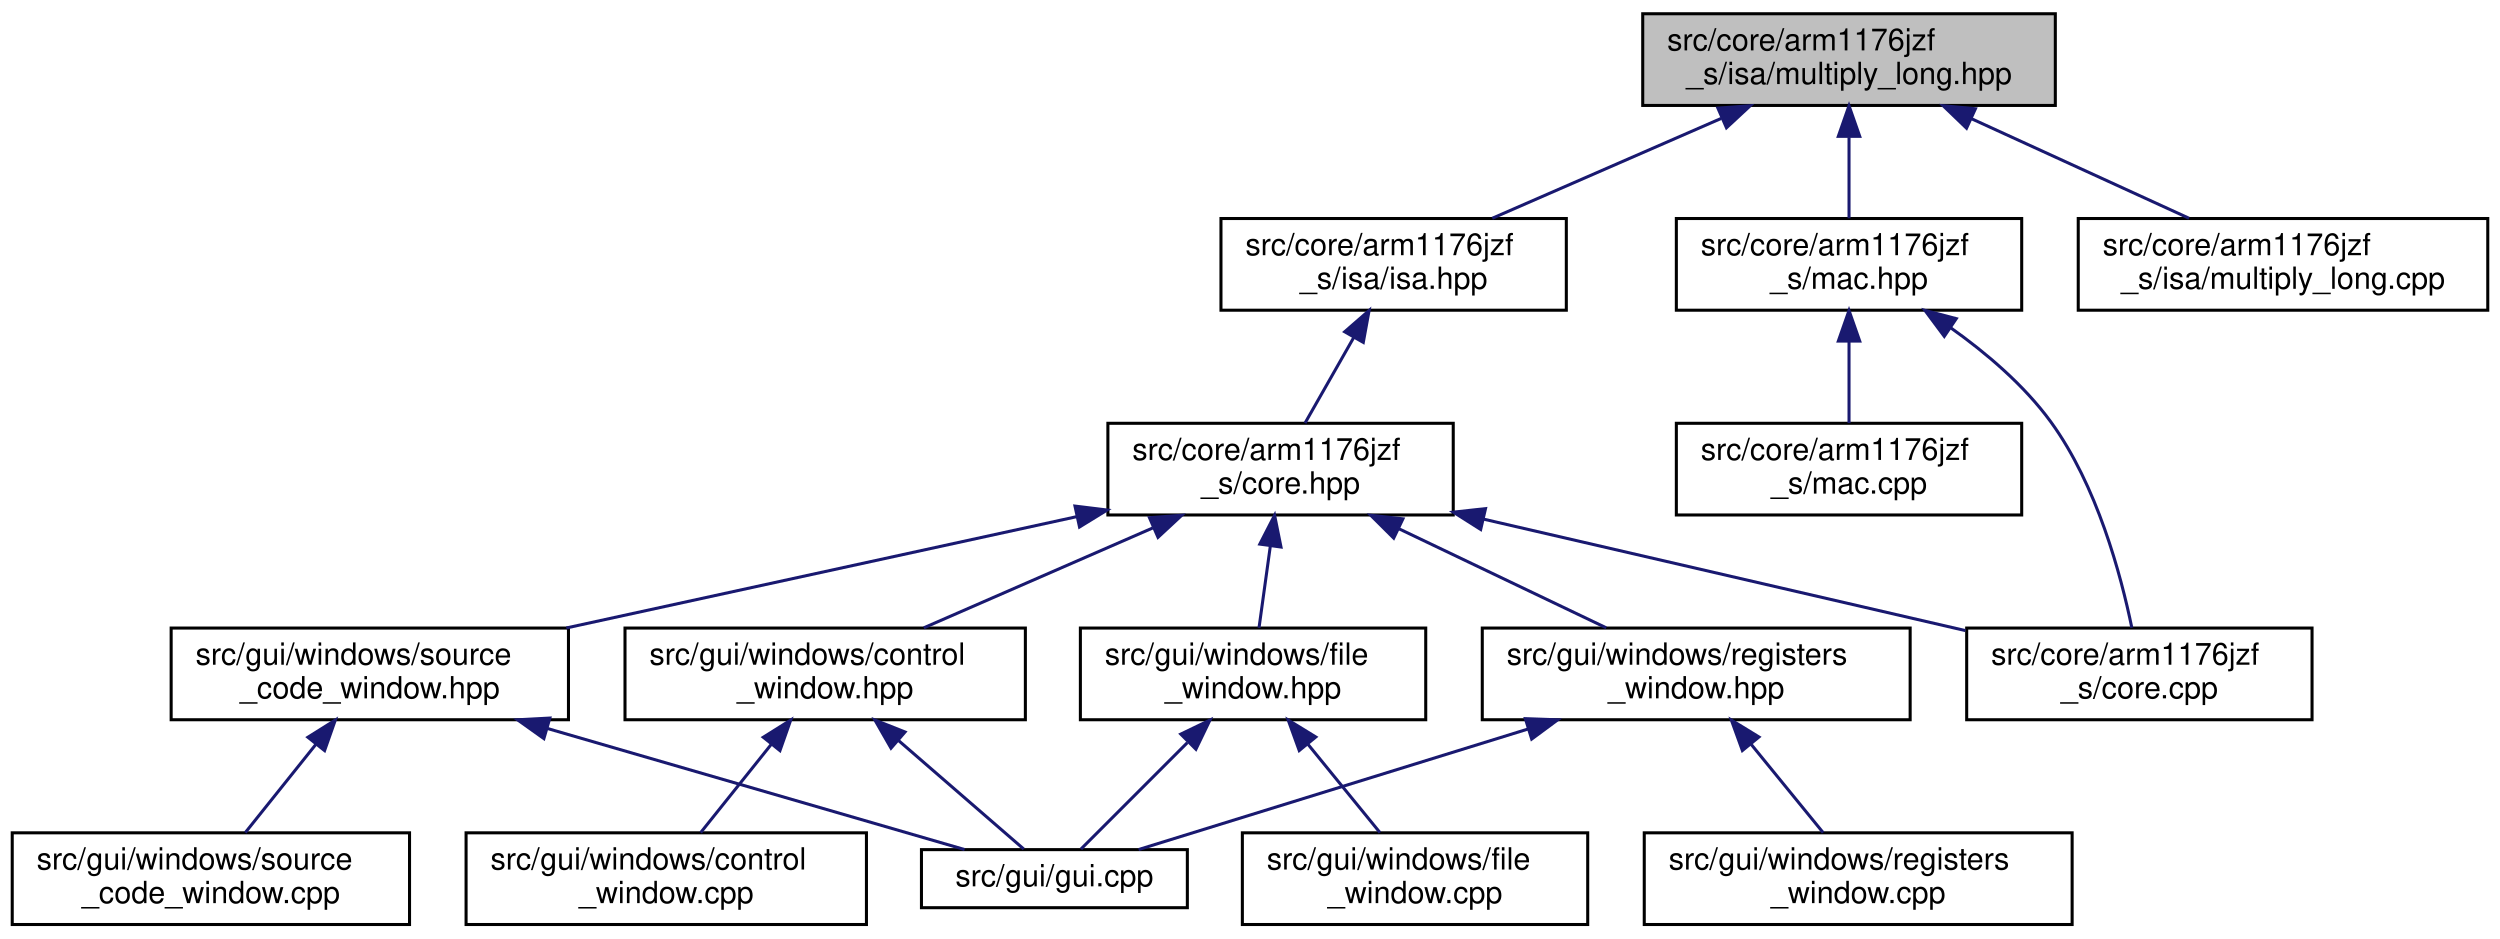
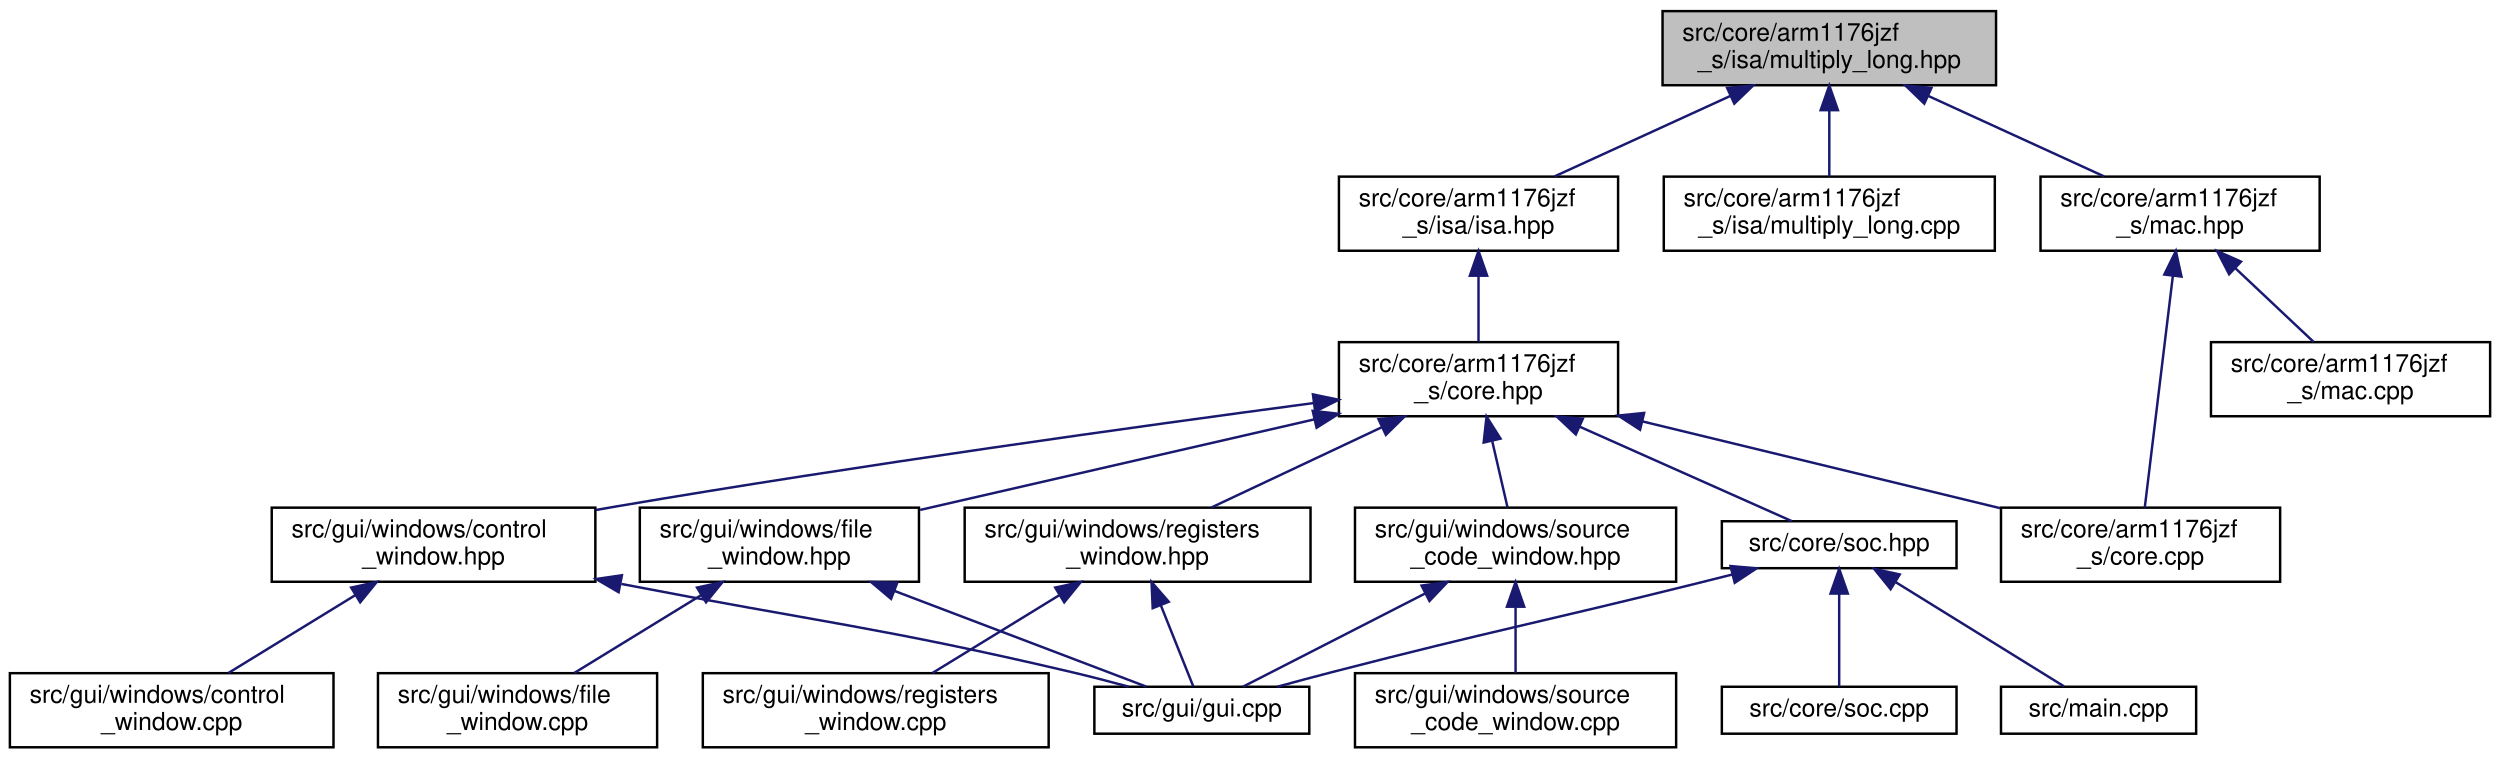
- <svg xmlns="http://www.w3.org/2000/svg" xmlns:xlink="http://www.w3.org/1999/xlink" width="818pt" height="307pt" viewBox="0.00 0.00 818.00 307.00">
+ <svg xmlns="http://www.w3.org/2000/svg" xmlns:xlink="http://www.w3.org/1999/xlink" width="1012pt" height="307pt" viewBox="0.00 0.00 1012.00 307.00">
  <g id="graph0" class="graph" transform="scale(1 1) rotate(0) translate(4 303)">
    <g id="node1" class="node">
      <g id="a_node1">
        <a xlink:title="This file defines a multiplication (long) instruction.">
-           <polygon fill="#bfbfbf" stroke="black" points="533.5,-268.5 533.5,-298.5 668.5,-298.5 668.5,-268.5 533.5,-268.5" />
-           <text text-anchor="start" x="541.5" y="-286.5" font-family="Helvetica,sans-Serif" font-size="10.00">src/core/arm1176jzf</text>
-           <text text-anchor="middle" x="601" y="-275.5" font-family="Helvetica,sans-Serif" font-size="10.00">_s/isa/multiply_long.hpp</text>
+           <polygon fill="#bfbfbf" stroke="black" points="669,-268.5 669,-298.5 804,-298.5 804,-268.5 669,-268.5" />
+           <text text-anchor="start" x="677" y="-286.5" font-family="Helvetica,sans-Serif" font-size="10.00">src/core/arm1176jzf</text>
+           <text text-anchor="middle" x="736.5" y="-275.5" font-family="Helvetica,sans-Serif" font-size="10.00">_s/isa/multiply_long.hpp</text>
        </a>
      </g>
    </g>
    <g id="node2" class="node">
      <g id="a_node2">
        <a xlink:href="isa_8hpp.html" target="_top" xlink:title="This file is just a helper file for including all ARM instructions supported by the emulator.">
-           <polygon fill="none" stroke="black" points="395.5,-201.5 395.5,-231.5 508.5,-231.5 508.5,-201.5 395.5,-201.5" />
-           <text text-anchor="start" x="403.5" y="-219.5" font-family="Helvetica,sans-Serif" font-size="10.00">src/core/arm1176jzf</text>
-           <text text-anchor="middle" x="452" y="-208.5" font-family="Helvetica,sans-Serif" font-size="10.00">_s/isa/isa.hpp</text>
+           <polygon fill="none" stroke="black" points="538,-201.5 538,-231.5 651,-231.5 651,-201.5 538,-201.5" />
+           <text text-anchor="start" x="546" y="-219.5" font-family="Helvetica,sans-Serif" font-size="10.00">src/core/arm1176jzf</text>
+           <text text-anchor="middle" x="594.5" y="-208.5" font-family="Helvetica,sans-Serif" font-size="10.00">_s/isa/isa.hpp</text>
        </a>
      </g>
    </g>
    <g id="edge1" class="edge">
-       <path fill="none" stroke="midnightblue" d="M559.21,-264.27C535.48,-253.92 506.22,-241.15 484.27,-231.58" />
-       <polygon fill="midnightblue" stroke="midnightblue" points="558.1,-267.61 568.67,-268.4 560.9,-261.19 558.1,-267.61" />
-     </g>
-     <g id="node14" class="node">
-       <g id="a_node14">
+       <path fill="none" stroke="midnightblue" d="M696.37,-264.13C673.81,-253.8 646.08,-241.11 625.25,-231.58" />
+       <polygon fill="midnightblue" stroke="midnightblue" points="695.14,-267.42 705.69,-268.4 698.05,-261.05 695.14,-267.42" />
+     </g>
+     <g id="node17" class="node">
+       <g id="a_node17">
        <a xlink:href="multiply__long_8cpp.html" target="_top" xlink:title="This file implements a multiplication (long) instruction as defined in multiply_long....">
-           <polygon fill="none" stroke="black" points="676,-201.5 676,-231.5 810,-231.5 810,-201.5 676,-201.5" />
-           <text text-anchor="start" x="684" y="-219.5" font-family="Helvetica,sans-Serif" font-size="10.00">src/core/arm1176jzf</text>
-           <text text-anchor="middle" x="743" y="-208.5" font-family="Helvetica,sans-Serif" font-size="10.00">_s/isa/multiply_long.cpp</text>
-         </a>
-       </g>
-     </g>
-     <g id="edge16" class="edge">
-       <path fill="none" stroke="midnightblue" d="M641.13,-264.13C663.69,-253.8 691.42,-241.11 712.25,-231.58" />
-       <polygon fill="midnightblue" stroke="midnightblue" points="639.45,-261.05 631.81,-268.4 642.36,-267.42 639.45,-261.05" />
-     </g>
-     <g id="node15" class="node">
-       <g id="a_node15">
+           <polygon fill="none" stroke="black" points="669.5,-201.5 669.5,-231.5 803.5,-231.5 803.5,-201.5 669.5,-201.5" />
+           <text text-anchor="start" x="677.5" y="-219.5" font-family="Helvetica,sans-Serif" font-size="10.00">src/core/arm1176jzf</text>
+           <text text-anchor="middle" x="736.5" y="-208.5" font-family="Helvetica,sans-Serif" font-size="10.00">_s/isa/multiply_long.cpp</text>
+         </a>
+       </g>
+     </g>
+     <g id="edge20" class="edge">
+       <path fill="none" stroke="midnightblue" d="M736.5,-258.11C736.5,-249.15 736.5,-239.32 736.5,-231.58" />
+       <polygon fill="midnightblue" stroke="midnightblue" points="733,-258.4 736.5,-268.4 740,-258.4 733,-258.4" />
+     </g>
+     <g id="node18" class="node">
+       <g id="a_node18">
        <a xlink:href="mac_8hpp.html" target="_top" xlink:title="This file defines the functionality of the CPU multiplier (MAC unit).">
-           <polygon fill="none" stroke="black" points="544.5,-201.5 544.5,-231.5 657.5,-231.5 657.5,-201.5 544.5,-201.5" />
-           <text text-anchor="start" x="552.5" y="-219.5" font-family="Helvetica,sans-Serif" font-size="10.00">src/core/arm1176jzf</text>
-           <text text-anchor="middle" x="601" y="-208.5" font-family="Helvetica,sans-Serif" font-size="10.00">_s/mac.hpp</text>
-         </a>
-       </g>
-     </g>
-     <g id="edge17" class="edge">
-       <path fill="none" stroke="midnightblue" d="M601,-258.11C601,-249.15 601,-239.32 601,-231.58" />
-       <polygon fill="midnightblue" stroke="midnightblue" points="597.5,-258.4 601,-268.4 604.5,-258.4 597.5,-258.4" />
+           <polygon fill="none" stroke="black" points="822,-201.5 822,-231.5 935,-231.5 935,-201.5 822,-201.5" />
+           <text text-anchor="start" x="830" y="-219.5" font-family="Helvetica,sans-Serif" font-size="10.00">src/core/arm1176jzf</text>
+           <text text-anchor="middle" x="878.5" y="-208.5" font-family="Helvetica,sans-Serif" font-size="10.00">_s/mac.hpp</text>
+         </a>
+       </g>
+     </g>
+     <g id="edge21" class="edge">
+       <path fill="none" stroke="midnightblue" d="M776.63,-264.13C799.19,-253.8 826.92,-241.11 847.75,-231.58" />
+       <polygon fill="midnightblue" stroke="midnightblue" points="774.95,-261.05 767.31,-268.4 777.86,-267.42 774.95,-261.05" />
    </g>
    <g id="node3" class="node">
      <g id="a_node3">
        <a xlink:href="core_8hpp.html" target="_top" xlink:title="This file defines a class that represents a CPU core (arm1176jzf_s).">
-           <polygon fill="none" stroke="black" points="358.5,-134.5 358.5,-164.5 471.5,-164.5 471.5,-134.5 358.5,-134.5" />
-           <text text-anchor="start" x="366.5" y="-152.5" font-family="Helvetica,sans-Serif" font-size="10.00">src/core/arm1176jzf</text>
-           <text text-anchor="middle" x="415" y="-141.5" font-family="Helvetica,sans-Serif" font-size="10.00">_s/core.hpp</text>
+           <polygon fill="none" stroke="black" points="538,-134.5 538,-164.5 651,-164.5 651,-134.5 538,-134.5" />
+           <text text-anchor="start" x="546" y="-152.5" font-family="Helvetica,sans-Serif" font-size="10.00">src/core/arm1176jzf</text>
+           <text text-anchor="middle" x="594.5" y="-141.5" font-family="Helvetica,sans-Serif" font-size="10.00">_s/core.hpp</text>
        </a>
      </g>
    </g>
    <g id="edge2" class="edge">
-       <path fill="none" stroke="midnightblue" d="M438.95,-192.58C433.64,-183.24 427.66,-172.75 423.01,-164.58" />
-       <polygon fill="midnightblue" stroke="midnightblue" points="435.98,-194.44 443.97,-201.4 442.07,-190.97 435.98,-194.44" />
+       <path fill="none" stroke="midnightblue" d="M594.5,-191.11C594.5,-182.15 594.5,-172.32 594.5,-164.58" />
+       <polygon fill="midnightblue" stroke="midnightblue" points="591,-191.4 594.5,-201.4 598,-191.4 591,-191.4" />
    </g>
    <g id="node4" class="node">
      <g id="a_node4">
        <a xlink:href="core_8cpp.html" target="_top" xlink:title="This file implements the CCPU_Core class defined in core.hpp.">
-           <polygon fill="none" stroke="black" points="639.5,-67.5 639.5,-97.5 752.5,-97.5 752.5,-67.5 639.5,-67.5" />
-           <text text-anchor="start" x="647.5" y="-85.5" font-family="Helvetica,sans-Serif" font-size="10.00">src/core/arm1176jzf</text>
-           <text text-anchor="middle" x="696" y="-74.5" font-family="Helvetica,sans-Serif" font-size="10.00">_s/core.cpp</text>
+           <polygon fill="none" stroke="black" points="806,-67.5 806,-97.5 919,-97.5 919,-67.5 806,-67.5" />
+           <text text-anchor="start" x="814" y="-85.5" font-family="Helvetica,sans-Serif" font-size="10.00">src/core/arm1176jzf</text>
+           <text text-anchor="middle" x="862.5" y="-74.5" font-family="Helvetica,sans-Serif" font-size="10.00">_s/core.cpp</text>
        </a>
      </g>
    </g>
    <g id="edge3" class="edge">
-       <path fill="none" stroke="midnightblue" d="M481.5,-133.12C529.45,-122.03 593.49,-107.21 639.08,-96.67" />
-       <polygon fill="midnightblue" stroke="midnightblue" points="480.48,-129.76 471.53,-135.42 482.06,-136.58 480.48,-129.76" />
+       <path fill="none" stroke="midnightblue" d="M660.85,-132.41C705.32,-121.62 763.25,-107.57 805.61,-97.3" />
+       <polygon fill="midnightblue" stroke="midnightblue" points="659.9,-129.04 651.01,-134.79 661.55,-135.84 659.9,-129.04" />
    </g>
    <g id="node5" class="node">
      <g id="a_node5">
+         <a xlink:href="soc_8hpp.html" target="_top" xlink:title=" ">
+           <polygon fill="none" stroke="black" points="693,-73 693,-92 788,-92 788,-73 693,-73" />
+           <text text-anchor="middle" x="740.5" y="-80" font-family="Helvetica,sans-Serif" font-size="10.00">src/core/soc.hpp</text>
+         </a>
+       </g>
+     </g>
+     <g id="edge4" class="edge">
+       <path fill="none" stroke="midnightblue" d="M635.39,-130.3C663.55,-117.76 699.66,-101.68 721.39,-92.01" />
+       <polygon fill="midnightblue" stroke="midnightblue" points="633.89,-127.13 626.18,-134.4 636.74,-133.53 633.89,-127.13" />
+     </g>
+     <g id="node9" class="node">
+       <g id="a_node9">
        <a xlink:href="control__window_8hpp.html" target="_top" xlink:title=" ">
-           <polygon fill="none" stroke="black" points="200.5,-67.5 200.5,-97.5 331.5,-97.5 331.5,-67.5 200.5,-67.5" />
-           <text text-anchor="start" x="208.5" y="-85.5" font-family="Helvetica,sans-Serif" font-size="10.00">src/gui/windows/control</text>
-           <text text-anchor="middle" x="266" y="-74.5" font-family="Helvetica,sans-Serif" font-size="10.00">_window.hpp</text>
-         </a>
-       </g>
-     </g>
-     <g id="edge4" class="edge">
-       <path fill="none" stroke="midnightblue" d="M373.21,-130.27C349.48,-119.92 320.22,-107.15 298.27,-97.58" />
-       <polygon fill="midnightblue" stroke="midnightblue" points="372.1,-133.61 382.67,-134.4 374.9,-127.19 372.1,-133.61" />
+           <polygon fill="none" stroke="black" points="106,-67.5 106,-97.5 237,-97.5 237,-67.5 106,-67.5" />
+           <text text-anchor="start" x="114" y="-85.5" font-family="Helvetica,sans-Serif" font-size="10.00">src/gui/windows/control</text>
+           <text text-anchor="middle" x="171.5" y="-74.5" font-family="Helvetica,sans-Serif" font-size="10.00">_window.hpp</text>
+         </a>
+       </g>
+     </g>
+     <g id="edge8" class="edge">
+       <path fill="none" stroke="midnightblue" d="M527.79,-139.85C457.44,-130.5 343.43,-114.67 245.5,-98 242.79,-97.54 240.03,-97.06 237.24,-96.56" />
+       <polygon fill="midnightblue" stroke="midnightblue" points="527.47,-143.34 537.85,-141.18 528.39,-136.4 527.47,-143.34" />
+     </g>
+     <g id="node11" class="node">
+       <g id="a_node11">
+         <a xlink:href="file__window_8hpp.html" target="_top" xlink:title=" ">
+           <polygon fill="none" stroke="black" points="255,-67.5 255,-97.5 368,-97.5 368,-67.5 255,-67.5" />
+           <text text-anchor="start" x="263" y="-85.5" font-family="Helvetica,sans-Serif" font-size="10.00">src/gui/windows/file</text>
+           <text text-anchor="middle" x="311.5" y="-74.5" font-family="Helvetica,sans-Serif" font-size="10.00">_window.hpp</text>
+         </a>
+       </g>
+     </g>
+     <g id="edge11" class="edge">
+       <path fill="none" stroke="midnightblue" d="M528.14,-133.26C479.66,-122.12 414.61,-107.18 368.48,-96.59" />
+       <polygon fill="midnightblue" stroke="midnightblue" points="527.38,-136.68 537.91,-135.5 528.95,-129.85 527.38,-136.68" />
+     </g>
+     <g id="node13" class="node">
+       <g id="a_node13">
+         <a xlink:href="registers__window_8hpp.html" target="_top" xlink:title=" ">
+           <polygon fill="none" stroke="black" points="386.5,-67.5 386.5,-97.5 526.5,-97.5 526.5,-67.5 386.5,-67.5" />
+           <text text-anchor="start" x="394.5" y="-85.5" font-family="Helvetica,sans-Serif" font-size="10.00">src/gui/windows/registers</text>
+           <text text-anchor="middle" x="456.5" y="-74.5" font-family="Helvetica,sans-Serif" font-size="10.00">_window.hpp</text>
+         </a>
+       </g>
+     </g>
+     <g id="edge14" class="edge">
+       <path fill="none" stroke="midnightblue" d="M555.5,-130.13C533.57,-119.8 506.63,-107.11 486.39,-97.58" />
+       <polygon fill="midnightblue" stroke="midnightblue" points="554.02,-133.3 564.56,-134.4 557,-126.97 554.02,-133.3" />
+     </g>
+     <g id="node15" class="node">
+       <g id="a_node15">
+         <a xlink:href="source__code__window_8hpp.html" target="_top" xlink:title=" ">
+           <polygon fill="none" stroke="black" points="544.5,-67.5 544.5,-97.5 674.5,-97.5 674.5,-67.5 544.5,-67.5" />
+           <text text-anchor="start" x="552.5" y="-85.5" font-family="Helvetica,sans-Serif" font-size="10.00">src/gui/windows/source</text>
+           <text text-anchor="middle" x="609.5" y="-74.5" font-family="Helvetica,sans-Serif" font-size="10.00">_code_window.hpp</text>
+         </a>
+       </g>
+     </g>
+     <g id="edge17" class="edge">
+       <path fill="none" stroke="midnightblue" d="M600.06,-124.4C602.15,-115.37 604.44,-105.41 606.25,-97.58" />
+       <polygon fill="midnightblue" stroke="midnightblue" points="596.59,-123.87 597.75,-134.4 603.41,-125.44 596.59,-123.87" />
+     </g>
+     <g id="node6" class="node">
+       <g id="a_node6">
+         <a xlink:href="soc_8cpp.html" target="_top" xlink:title=" ">
+           <polygon fill="none" stroke="black" points="693,-6 693,-25 788,-25 788,-6 693,-6" />
+           <text text-anchor="middle" x="740.5" y="-13" font-family="Helvetica,sans-Serif" font-size="10.00">src/core/soc.cpp</text>
+         </a>
+       </g>
+     </g>
+     <g id="edge5" class="edge">
+       <path fill="none" stroke="midnightblue" d="M740.5,-62.54C740.5,-50.17 740.5,-34.62 740.5,-25.13" />
+       <polygon fill="midnightblue" stroke="midnightblue" points="737,-62.73 740.5,-72.73 744,-62.73 737,-62.73" />
+     </g>
+     <g id="node7" class="node">
+       <g id="a_node7">
+         <a xlink:href="gui_8cpp.html" target="_top" xlink:title=" ">
+           <polygon fill="none" stroke="black" points="439,-6 439,-25 526,-25 526,-6 439,-6" />
+           <text text-anchor="middle" x="482.5" y="-13" font-family="Helvetica,sans-Serif" font-size="10.00">src/gui/gui.cpp</text>
+         </a>
+       </g>
+     </g>
+     <g id="edge6" class="edge">
+       <path fill="none" stroke="midnightblue" d="M697.1,-70.41C692.51,-69.25 687.91,-68.1 683.5,-67 617.81,-50.66 601.04,-47.93 535.5,-31 528.2,-29.11 520.36,-27.01 513.01,-25.01" />
+       <polygon fill="midnightblue" stroke="midnightblue" points="696.51,-73.87 707.06,-72.93 698.22,-67.08 696.51,-73.87" />
    </g>
    <g id="node8" class="node">
      <g id="a_node8">
-         <a xlink:href="file__window_8hpp.html" target="_top" xlink:title=" ">
-           <polygon fill="none" stroke="black" points="349.5,-67.5 349.5,-97.5 462.5,-97.5 462.5,-67.5 349.5,-67.5" />
-           <text text-anchor="start" x="357.5" y="-85.5" font-family="Helvetica,sans-Serif" font-size="10.00">src/gui/windows/file</text>
-           <text text-anchor="middle" x="406" y="-74.5" font-family="Helvetica,sans-Serif" font-size="10.00">_window.hpp</text>
+         <a xlink:href="main_8cpp.html" target="_top" xlink:title="This file defines and implements the main function of the application.">
+           <polygon fill="none" stroke="black" points="806,-6 806,-25 885,-25 885,-6 806,-6" />
+           <text text-anchor="middle" x="845.5" y="-13" font-family="Helvetica,sans-Serif" font-size="10.00">src/main.cpp</text>
        </a>
      </g>
    </g>
    <g id="edge7" class="edge">
-       <path fill="none" stroke="midnightblue" d="M411.66,-124.4C410.41,-115.37 409.03,-105.41 407.95,-97.58" />
-       <polygon fill="midnightblue" stroke="midnightblue" points="408.21,-124.97 413.05,-134.4 415.14,-124.01 408.21,-124.97" />
+       <path fill="none" stroke="midnightblue" d="M763.21,-67.44C784,-54.57 814.12,-35.93 831.56,-25.13" />
+       <polygon fill="midnightblue" stroke="midnightblue" points="761.32,-64.49 754.66,-72.73 765.01,-70.45 761.32,-64.49" />
+     </g>
+     <g id="edge9" class="edge">
+       <path fill="none" stroke="midnightblue" d="M247.51,-66.62C329.02,-50.88 351.54,-49.27 429.5,-31 437.12,-29.22 445.29,-27.09 452.89,-25.02" />
+       <polygon fill="midnightblue" stroke="midnightblue" points="246.42,-63.27 237.27,-68.61 247.75,-70.14 246.42,-63.27" />
    </g>
    <g id="node10" class="node">
      <g id="a_node10">
-         <a xlink:href="registers__window_8hpp.html" target="_top" xlink:title=" ">
-           <polygon fill="none" stroke="black" points="481,-67.5 481,-97.5 621,-97.5 621,-67.5 481,-67.5" />
-           <text text-anchor="start" x="489" y="-85.5" font-family="Helvetica,sans-Serif" font-size="10.00">src/gui/windows/registers</text>
-           <text text-anchor="middle" x="551" y="-74.5" font-family="Helvetica,sans-Serif" font-size="10.00">_window.hpp</text>
+         <a xlink:href="control__window_8cpp.html" target="_top" xlink:title=" ">
+           <polygon fill="none" stroke="black" points="0,-0.5 0,-30.5 131,-30.5 131,-0.5 0,-0.5" />
+           <text text-anchor="start" x="8" y="-18.5" font-family="Helvetica,sans-Serif" font-size="10.00">src/gui/windows/control</text>
+           <text text-anchor="middle" x="65.5" y="-7.5" font-family="Helvetica,sans-Serif" font-size="10.00">_window.cpp</text>
        </a>
      </g>
    </g>
    <g id="edge10" class="edge">
-       <path fill="none" stroke="midnightblue" d="M453.72,-129.99C475.28,-119.69 501.69,-107.07 521.55,-97.58" />
-       <polygon fill="midnightblue" stroke="midnightblue" points="452.02,-126.93 444.51,-134.4 455.04,-133.24 452.02,-126.93" />
+       <path fill="none" stroke="midnightblue" d="M139.72,-62.02C123.23,-51.9 103.45,-39.77 88.46,-30.58" />
+       <polygon fill="midnightblue" stroke="midnightblue" points="138.15,-65.15 148.5,-67.4 141.8,-59.18 138.15,-65.15" />
+     </g>
+     <g id="edge12" class="edge">
+       <path fill="none" stroke="midnightblue" d="M358.11,-63.78C391.26,-51.18 434.34,-34.81 460.12,-25.01" />
+       <polygon fill="midnightblue" stroke="midnightblue" points="356.71,-60.57 348.6,-67.4 359.2,-67.11 356.71,-60.57" />
    </g>
    <g id="node12" class="node">
      <g id="a_node12">
-         <a xlink:href="source__code__window_8hpp.html" target="_top" xlink:title=" ">
-           <polygon fill="none" stroke="black" points="52,-67.5 52,-97.5 182,-97.5 182,-67.5 52,-67.5" />
-           <text text-anchor="start" x="60" y="-85.5" font-family="Helvetica,sans-Serif" font-size="10.00">src/gui/windows/source</text>
-           <text text-anchor="middle" x="117" y="-74.5" font-family="Helvetica,sans-Serif" font-size="10.00">_code_window.hpp</text>
+         <a xlink:href="file__window_8cpp.html" target="_top" xlink:title=" ">
+           <polygon fill="none" stroke="black" points="149,-0.5 149,-30.5 262,-30.5 262,-0.5 149,-0.5" />
+           <text text-anchor="start" x="157" y="-18.5" font-family="Helvetica,sans-Serif" font-size="10.00">src/gui/windows/file</text>
+           <text text-anchor="middle" x="205.5" y="-7.5" font-family="Helvetica,sans-Serif" font-size="10.00">_window.cpp</text>
        </a>
      </g>
    </g>
    <g id="edge13" class="edge">
-       <path fill="none" stroke="midnightblue" d="M348.21,-133.93C298.33,-123.05 230.57,-108.27 181.3,-97.53" />
-       <polygon fill="midnightblue" stroke="midnightblue" points="347.73,-137.41 358.25,-136.12 349.22,-130.57 347.73,-137.41" />
-     </g>
-     <g id="node6" class="node">
-       <g id="a_node6">
-         <a xlink:href="gui_8cpp.html" target="_top" xlink:title=" ">
-           <polygon fill="none" stroke="black" points="297.5,-6 297.5,-25 384.5,-25 384.5,-6 297.5,-6" />
-           <text text-anchor="middle" x="341" y="-13" font-family="Helvetica,sans-Serif" font-size="10.00">src/gui/gui.cpp</text>
-         </a>
-       </g>
-     </g>
-     <g id="edge5" class="edge">
-       <path fill="none" stroke="midnightblue" d="M290.03,-60.67C303.88,-48.67 320.55,-34.22 330.97,-25.19" />
-       <polygon fill="midnightblue" stroke="midnightblue" points="287.54,-58.2 282.27,-67.4 292.12,-63.49 287.54,-58.2" />
-     </g>
-     <g id="node7" class="node">
-       <g id="a_node7">
-         <a xlink:href="control__window_8cpp.html" target="_top" xlink:title=" ">
-           <polygon fill="none" stroke="black" points="148.5,-0.5 148.5,-30.5 279.5,-30.5 279.5,-0.5 148.5,-0.5" />
-           <text text-anchor="start" x="156.5" y="-18.5" font-family="Helvetica,sans-Serif" font-size="10.00">src/gui/windows/control</text>
-           <text text-anchor="middle" x="214" y="-7.5" font-family="Helvetica,sans-Serif" font-size="10.00">_window.cpp</text>
-         </a>
-       </g>
-     </g>
-     <g id="edge6" class="edge">
-       <path fill="none" stroke="midnightblue" d="M248.36,-59.45C240.72,-49.9 232,-39 225.26,-30.58" />
-       <polygon fill="midnightblue" stroke="midnightblue" points="245.74,-61.77 254.72,-67.4 251.2,-57.4 245.74,-61.77" />
-     </g>
-     <g id="edge8" class="edge">
-       <path fill="none" stroke="midnightblue" d="M384.5,-60C372.63,-48.13 358.55,-34.05 349.69,-25.19" />
-       <polygon fill="midnightblue" stroke="midnightblue" points="382.35,-62.8 391.9,-67.4 387.3,-57.85 382.35,-62.8" />
-     </g>
-     <g id="node9" class="node">
-       <g id="a_node9">
-         <a xlink:href="file__window_8cpp.html" target="_top" xlink:title=" ">
-           <polygon fill="none" stroke="black" points="402.5,-0.5 402.5,-30.5 515.5,-30.5 515.5,-0.5 402.5,-0.5" />
-           <text text-anchor="start" x="410.5" y="-18.5" font-family="Helvetica,sans-Serif" font-size="10.00">src/gui/windows/file</text>
-           <text text-anchor="middle" x="459" y="-7.5" font-family="Helvetica,sans-Serif" font-size="10.00">_window.cpp</text>
-         </a>
-       </g>
-     </g>
-     <g id="edge9" class="edge">
-       <path fill="none" stroke="midnightblue" d="M423.98,-59.45C431.77,-49.9 440.65,-39 447.52,-30.58" />
-       <polygon fill="midnightblue" stroke="midnightblue" points="421.11,-57.43 417.5,-67.4 426.53,-61.86 421.11,-57.43" />
-     </g>
-     <g id="edge11" class="edge">
-       <path fill="none" stroke="midnightblue" d="M496.11,-64.51C455.13,-51.83 400.84,-35.02 368.55,-25.03" />
-       <polygon fill="midnightblue" stroke="midnightblue" points="495.1,-67.86 505.69,-67.48 497.17,-61.18 495.1,-67.86" />
-     </g>
-     <g id="node11" class="node">
-       <g id="a_node11">
+       <path fill="none" stroke="midnightblue" d="M279.72,-62.02C263.23,-51.9 243.45,-39.77 228.46,-30.58" />
+       <polygon fill="midnightblue" stroke="midnightblue" points="278.15,-65.15 288.5,-67.4 281.8,-59.18 278.15,-65.15" />
+     </g>
+     <g id="edge15" class="edge">
+       <path fill="none" stroke="midnightblue" d="M465.92,-57.94C470.48,-46.54 475.68,-33.55 479.02,-25.19" />
+       <polygon fill="midnightblue" stroke="midnightblue" points="462.61,-56.81 462.14,-67.4 469.11,-59.41 462.61,-56.81" />
+     </g>
+     <g id="node14" class="node">
+       <g id="a_node14">
        <a xlink:href="registers__window_8cpp.html" target="_top" xlink:title=" ">
-           <polygon fill="none" stroke="black" points="534,-0.5 534,-30.5 674,-30.5 674,-0.5 534,-0.5" />
-           <text text-anchor="start" x="542" y="-18.5" font-family="Helvetica,sans-Serif" font-size="10.00">src/gui/windows/registers</text>
-           <text text-anchor="middle" x="604" y="-7.5" font-family="Helvetica,sans-Serif" font-size="10.00">_window.cpp</text>
-         </a>
-       </g>
-     </g>
-     <g id="edge12" class="edge">
-       <path fill="none" stroke="midnightblue" d="M568.98,-59.45C576.77,-49.9 585.65,-39 592.52,-30.58" />
-       <polygon fill="midnightblue" stroke="midnightblue" points="566.11,-57.43 562.5,-67.4 571.53,-61.86 566.11,-57.43" />
-     </g>
-     <g id="edge14" class="edge">
-       <path fill="none" stroke="midnightblue" d="M175,-64.67C218.78,-51.97 277.03,-35.06 311.61,-25.03" />
-       <polygon fill="midnightblue" stroke="midnightblue" points="173.96,-61.33 165.33,-67.48 175.91,-68.05 173.96,-61.33" />
-     </g>
-     <g id="node13" class="node">
-       <g id="a_node13">
-         <a xlink:href="source__code__window_8cpp.html" target="_top" xlink:title=" ">
-           <polygon fill="none" stroke="black" points="0,-0.5 0,-30.5 130,-30.5 130,-0.5 0,-0.5" />
-           <text text-anchor="start" x="8" y="-18.5" font-family="Helvetica,sans-Serif" font-size="10.00">src/gui/windows/source</text>
-           <text text-anchor="middle" x="65" y="-7.5" font-family="Helvetica,sans-Serif" font-size="10.00">_code_window.cpp</text>
-         </a>
-       </g>
-     </g>
-     <g id="edge15" class="edge">
-       <path fill="none" stroke="midnightblue" d="M99.36,-59.45C91.72,-49.9 83,-39 76.26,-30.58" />
-       <polygon fill="midnightblue" stroke="midnightblue" points="96.74,-61.77 105.72,-67.4 102.2,-57.4 96.74,-61.77" />
+           <polygon fill="none" stroke="black" points="280.5,-0.5 280.5,-30.5 420.5,-30.5 420.5,-0.5 280.5,-0.5" />
+           <text text-anchor="start" x="288.5" y="-18.5" font-family="Helvetica,sans-Serif" font-size="10.00">src/gui/windows/registers</text>
+           <text text-anchor="middle" x="350.5" y="-7.5" font-family="Helvetica,sans-Serif" font-size="10.00">_window.cpp</text>
+         </a>
+       </g>
+     </g>
+     <g id="edge16" class="edge">
+       <path fill="none" stroke="midnightblue" d="M424.72,-62.02C408.23,-51.9 388.45,-39.77 373.46,-30.58" />
+       <polygon fill="midnightblue" stroke="midnightblue" points="423.15,-65.15 433.5,-67.4 426.8,-59.18 423.15,-65.15" />
    </g>
    <g id="edge18" class="edge">
-       <path fill="none" stroke="midnightblue" d="M634.17,-195.82C645.85,-187.53 658.25,-177.01 667,-165 682.13,-144.25 689.98,-114.85 693.53,-97.62" />
-       <polygon fill="midnightblue" stroke="midnightblue" points="632.17,-192.94 625.84,-201.44 636.09,-198.74 632.17,-192.94" />
+       <path fill="none" stroke="midnightblue" d="M572.97,-62.8C548.62,-50.34 517.78,-34.56 499.12,-25.01" />
+       <polygon fill="midnightblue" stroke="midnightblue" points="571.45,-65.96 581.94,-67.4 574.64,-59.72 571.45,-65.96" />
    </g>
    <g id="node16" class="node">
      <g id="a_node16">
+         <a xlink:href="source__code__window_8cpp.html" target="_top" xlink:title=" ">
+           <polygon fill="none" stroke="black" points="544.5,-0.5 544.5,-30.5 674.5,-30.5 674.5,-0.5 544.5,-0.5" />
+           <text text-anchor="start" x="552.5" y="-18.5" font-family="Helvetica,sans-Serif" font-size="10.00">src/gui/windows/source</text>
+           <text text-anchor="middle" x="609.5" y="-7.5" font-family="Helvetica,sans-Serif" font-size="10.00">_code_window.cpp</text>
+         </a>
+       </g>
+     </g>
+     <g id="edge19" class="edge">
+       <path fill="none" stroke="midnightblue" d="M609.5,-57.11C609.5,-48.15 609.5,-38.32 609.5,-30.58" />
+       <polygon fill="midnightblue" stroke="midnightblue" points="606,-57.4 609.5,-67.4 613,-57.4 606,-57.4" />
+     </g>
+     <g id="edge22" class="edge">
+       <path fill="none" stroke="midnightblue" d="M875.58,-191.39C872.25,-163.9 866.91,-119.89 864.2,-97.52" />
+       <polygon fill="midnightblue" stroke="midnightblue" points="872.11,-191.87 876.79,-201.37 879.06,-191.03 872.11,-191.87" />
+     </g>
+     <g id="node19" class="node">
+       <g id="a_node19">
        <a xlink:href="mac_8cpp.html" target="_top" xlink:title="This file implements the functionality of the CPU multiplier (MAC unit).">
-           <polygon fill="none" stroke="black" points="544.5,-134.5 544.5,-164.5 657.5,-164.5 657.5,-134.5 544.5,-134.5" />
-           <text text-anchor="start" x="552.5" y="-152.5" font-family="Helvetica,sans-Serif" font-size="10.00">src/core/arm1176jzf</text>
-           <text text-anchor="middle" x="601" y="-141.5" font-family="Helvetica,sans-Serif" font-size="10.00">_s/mac.cpp</text>
-         </a>
-       </g>
-     </g>
-     <g id="edge19" class="edge">
-       <path fill="none" stroke="midnightblue" d="M601,-191.11C601,-182.15 601,-172.32 601,-164.58" />
-       <polygon fill="midnightblue" stroke="midnightblue" points="597.5,-191.4 601,-201.4 604.5,-191.4 597.5,-191.4" />
+           <polygon fill="none" stroke="black" points="891,-134.5 891,-164.5 1004,-164.5 1004,-134.5 891,-134.5" />
+           <text text-anchor="start" x="899" y="-152.5" font-family="Helvetica,sans-Serif" font-size="10.00">src/core/arm1176jzf</text>
+           <text text-anchor="middle" x="947.5" y="-141.5" font-family="Helvetica,sans-Serif" font-size="10.00">_s/mac.cpp</text>
+         </a>
+       </g>
+     </g>
+     <g id="edge23" class="edge">
+       <path fill="none" stroke="midnightblue" d="M900.99,-194.31C911.34,-184.56 923.34,-173.26 932.56,-164.58" />
+       <polygon fill="midnightblue" stroke="midnightblue" points="898.35,-191.99 893.47,-201.4 903.15,-197.09 898.35,-191.99" />
    </g>
  </g>
</svg>
